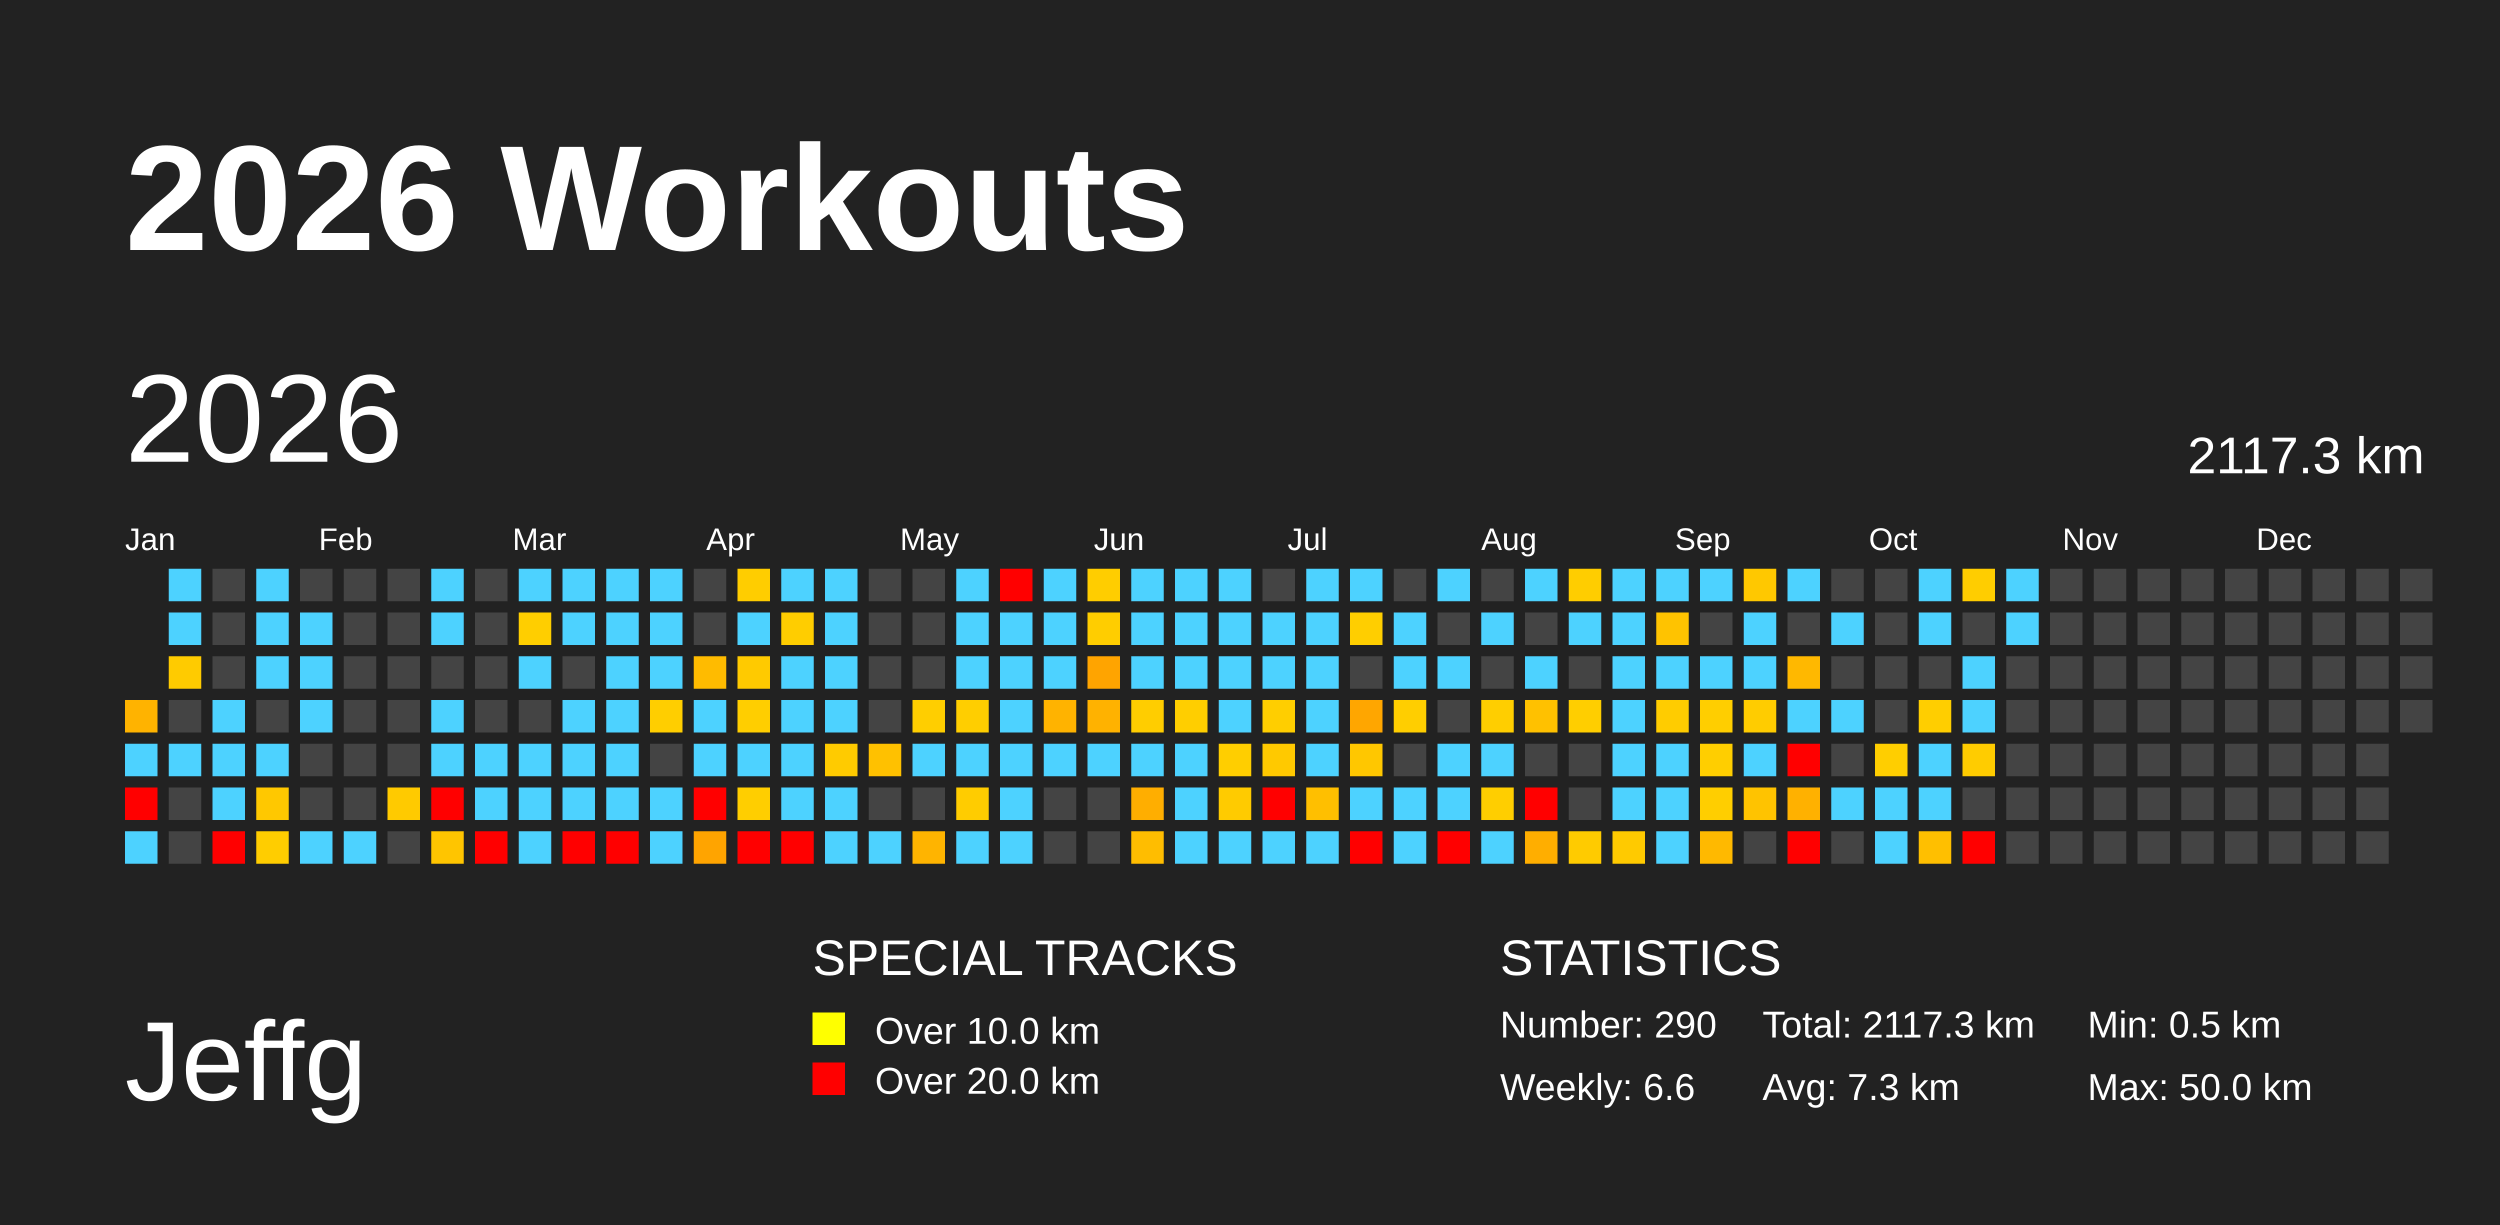
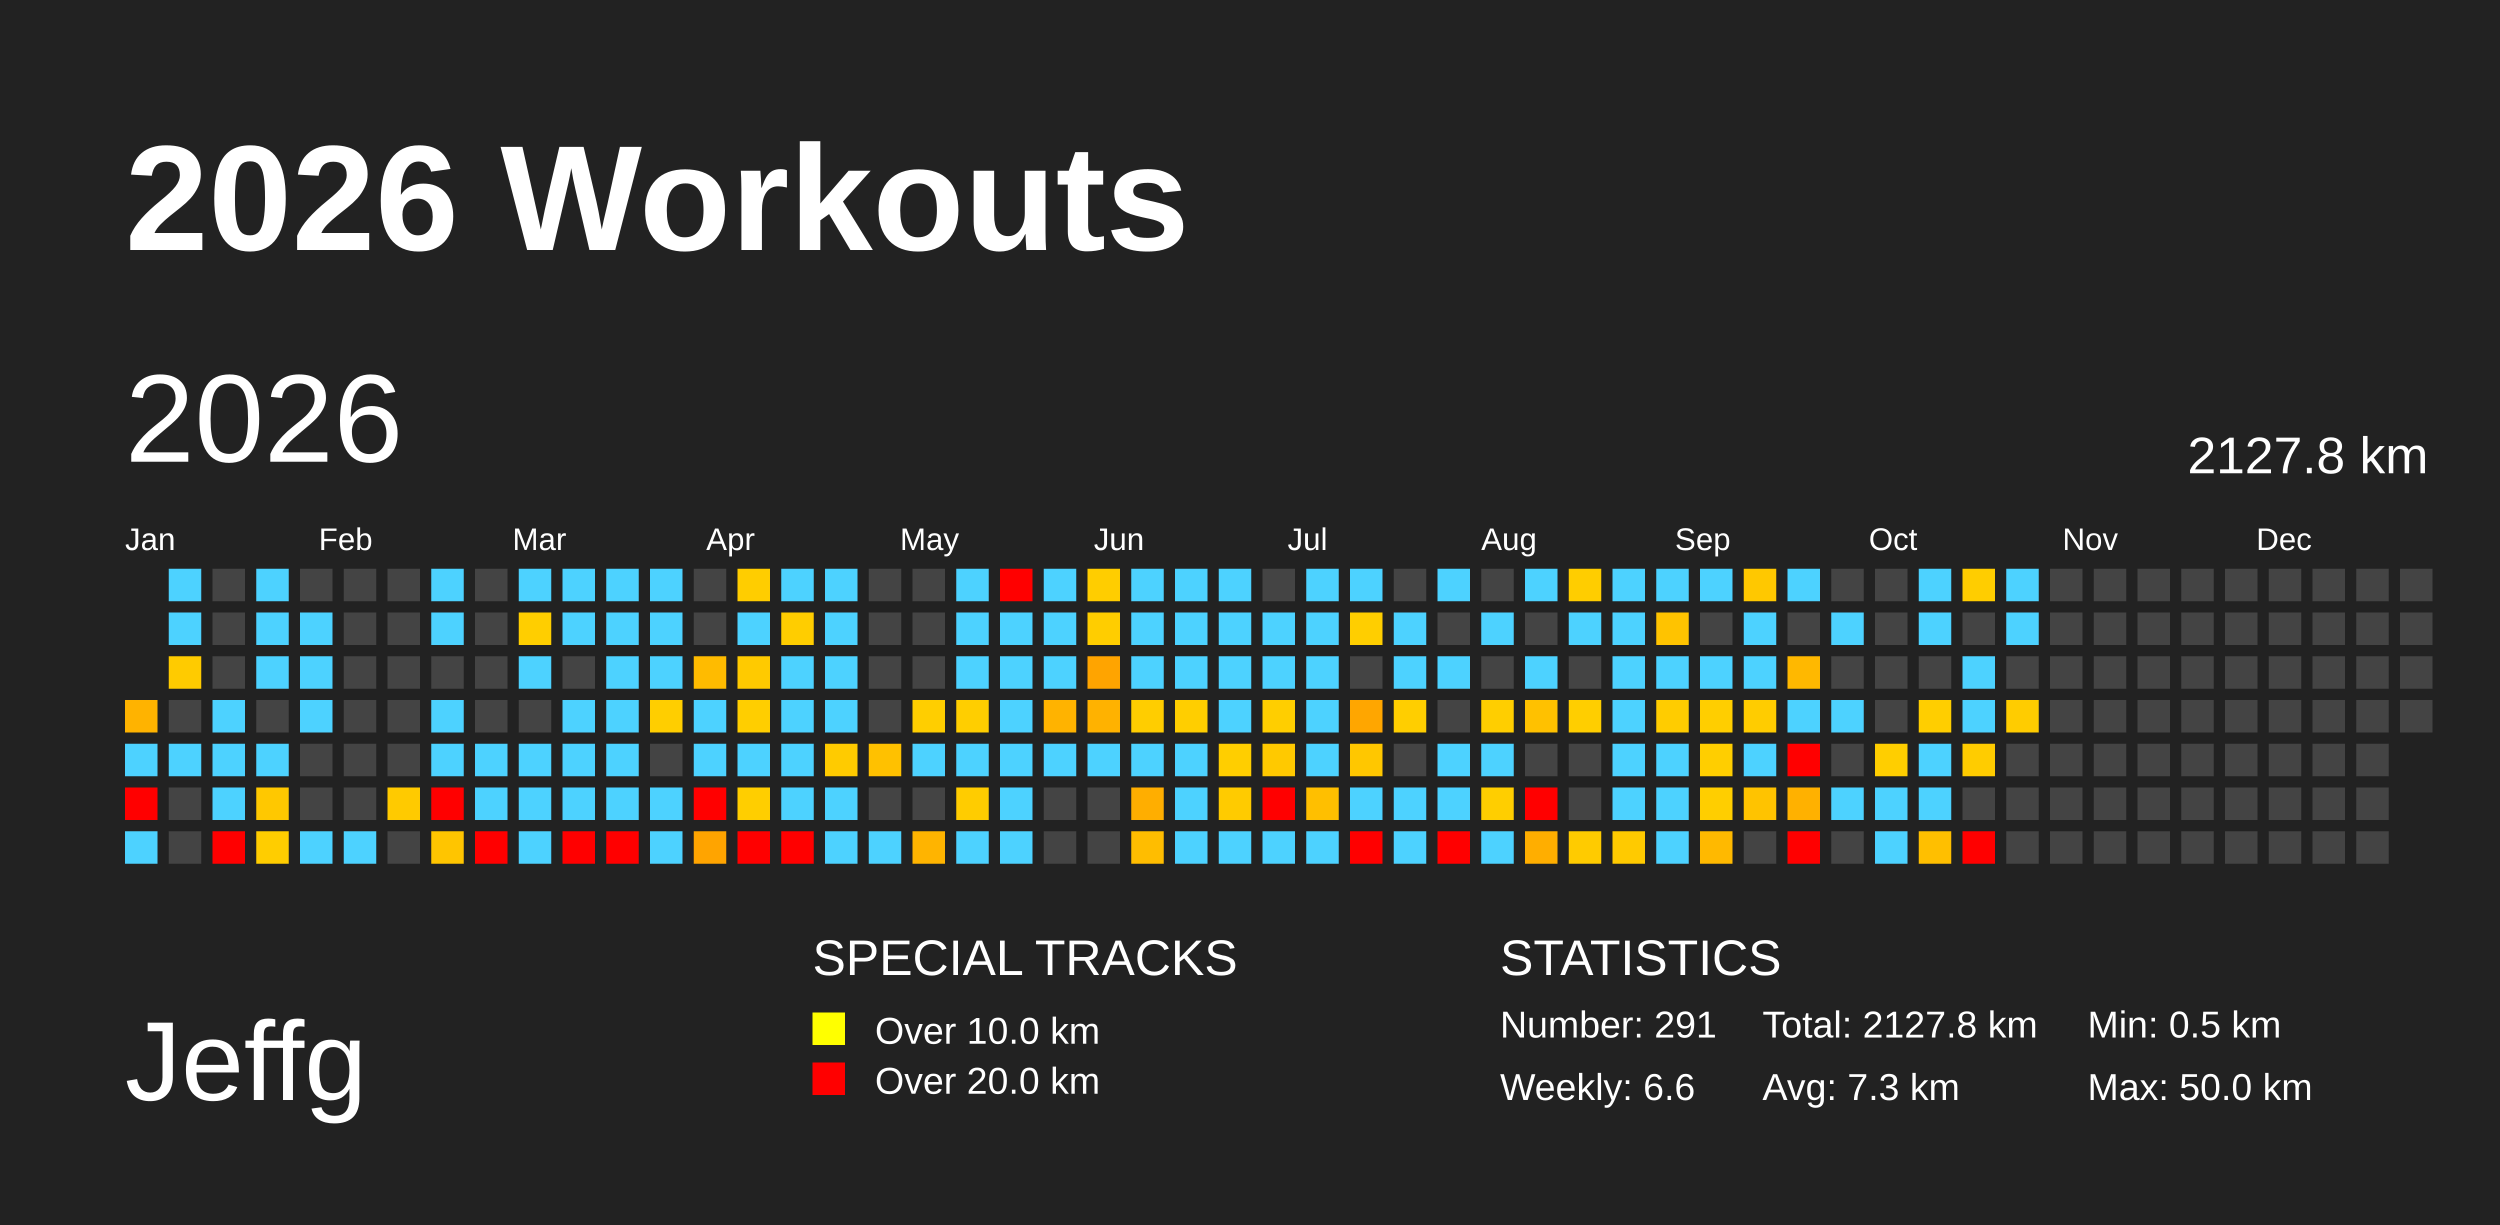
<svg xmlns="http://www.w3.org/2000/svg" baseProfile="full" height="98mm" version="1.1" viewBox="0,0,200,98" width="200mm">
  <defs />
  <rect fill="#222222" height="98" width="200" x="0" y="0" />
  <text fill="#FFFFFF" style="font-size:12px; font-family:Arial; font-weight:bold;" x="10" y="20">2026 Workouts</text>
  <text fill="#FFFFFF" style="font-size:9px; font-family:Arial" x="10" y="88">Jeffg</text>
  <text fill="#FFFFFF" style="font-size:4px; font-family:Arial" x="65" y="78">SPECIAL TRACKS</text>
  <rect fill="yellow" height="2.6" width="2.6" x="65" y="81" />
  <text fill="#FFFFFF" style="font-size:3px; font-family:Arial" x="70" y="83.5">Over 10.0 km</text>
  <rect fill="red" height="2.6" width="2.6" x="65" y="85" />
  <text fill="#FFFFFF" style="font-size:3px; font-family:Arial" x="70" y="87.5">Over 20.0 km</text>
  <text fill="#FFFFFF" style="font-size:4px; font-family:Arial" x="120" y="78">STATISTICS</text>
-   <text fill="#FFFFFF" style="font-size:3px; font-family:Arial" x="120" y="83">Number: 290</text>
+   <text fill="#FFFFFF" style="font-size:3px; font-family:Arial" x="120" y="83">Number: 291</text>
  <text fill="#FFFFFF" style="font-size:3px; font-family:Arial" x="120" y="88">Weekly: 6.6</text>
-   <text fill="#FFFFFF" style="font-size:3px; font-family:Arial" x="141" y="83">Total: 2117.3 km</text>
+   <text fill="#FFFFFF" style="font-size:3px; font-family:Arial" x="141" y="83">Total: 2127.8 km</text>
  <text fill="#FFFFFF" style="font-size:3px; font-family:Arial" x="141" y="88">Avg: 7.3 km</text>
  <text fill="#FFFFFF" style="font-size:3px; font-family:Arial" x="167" y="83">Min: 0.5 km</text>
  <text fill="#FFFFFF" style="font-size:3px; font-family:Arial" x="167" y="88">Max: 50.0 km</text>
  <text dominant-baseline="hanging" fill="#FFFFFF" style="font-size:10.0px; font-family:Arial;" x="10" y="30">2026</text>
-   <text dominant-baseline="hanging" fill="#FFFFFF" style="font-size:4.125px; font-family:Arial;" x="175" y="35">2117.3 km</text>
+   <text dominant-baseline="hanging" fill="#FFFFFF" style="font-size:4.125px; font-family:Arial;" x="175" y="35">2127.8 km</text>
  <text fill="#FFFFFF" style="font-size:2.5px; font-family:Arial" x="10.0" y="44">Jan</text>
  <text fill="#FFFFFF" style="font-size:2.5px; font-family:Arial" x="25.5" y="44">Feb</text>
  <text fill="#FFFFFF" style="font-size:2.5px; font-family:Arial" x="41.0" y="44">Mar</text>
  <text fill="#FFFFFF" style="font-size:2.5px; font-family:Arial" x="56.5" y="44">Apr</text>
  <text fill="#FFFFFF" style="font-size:2.5px; font-family:Arial" x="72.0" y="44">May</text>
  <text fill="#FFFFFF" style="font-size:2.5px; font-family:Arial" x="87.5" y="44">Jun</text>
  <text fill="#FFFFFF" style="font-size:2.5px; font-family:Arial" x="103.0" y="44">Jul</text>
  <text fill="#FFFFFF" style="font-size:2.5px; font-family:Arial" x="118.5" y="44">Aug</text>
  <text fill="#FFFFFF" style="font-size:2.5px; font-family:Arial" x="134.0" y="44">Sep</text>
  <text fill="#FFFFFF" style="font-size:2.5px; font-family:Arial" x="149.5" y="44">Oct</text>
  <text fill="#FFFFFF" style="font-size:2.5px; font-family:Arial" x="165.0" y="44">Nov</text>
  <text fill="#FFFFFF" style="font-size:2.5px; font-family:Arial" x="180.5" y="44">Dec</text>
  <rect fill="#ffb300" height="2.6" width="2.6" x="10.0" y="56.0" />
  <rect fill="#4dd2ff" height="2.6" width="2.6" x="10.0" y="59.5" />
  <rect fill="red" height="2.6" width="2.6" x="10.0" y="63.0" />
  <rect fill="#4dd2ff" height="2.6" width="2.6" x="10.0" y="66.5" />
  <rect fill="#4dd2ff" height="2.6" width="2.6" x="13.5" y="45.5" />
  <rect fill="#4dd2ff" height="2.6" width="2.6" x="13.5" y="49.0" />
  <rect fill="#ffcb00" height="2.6" width="2.6" x="13.5" y="52.5" />
  <rect fill="#444444" height="2.6" width="2.6" x="13.5" y="56.0" />
  <rect fill="#4dd2ff" height="2.6" width="2.6" x="13.5" y="59.5" />
  <rect fill="#444444" height="2.6" width="2.6" x="13.5" y="63.0" />
  <rect fill="#444444" height="2.6" width="2.6" x="13.5" y="66.5" />
  <rect fill="#444444" height="2.6" width="2.6" x="17.0" y="45.5" />
  <rect fill="#444444" height="2.6" width="2.6" x="17.0" y="49.0" />
  <rect fill="#444444" height="2.6" width="2.6" x="17.0" y="52.5" />
  <rect fill="#4dd2ff" height="2.6" width="2.6" x="17.0" y="56.0" />
  <rect fill="#4dd2ff" height="2.6" width="2.6" x="17.0" y="59.5" />
  <rect fill="#4dd2ff" height="2.6" width="2.6" x="17.0" y="63.0" />
  <rect fill="red" height="2.6" width="2.6" x="17.0" y="66.5" />
  <rect fill="#4dd2ff" height="2.6" width="2.6" x="20.5" y="45.5" />
  <rect fill="#4dd2ff" height="2.6" width="2.6" x="20.5" y="49.0" />
  <rect fill="#4dd2ff" height="2.6" width="2.6" x="20.5" y="52.5" />
  <rect fill="#444444" height="2.6" width="2.6" x="20.5" y="56.0" />
  <rect fill="#4dd2ff" height="2.6" width="2.6" x="20.5" y="59.5" />
  <rect fill="#ffc800" height="2.6" width="2.6" x="20.5" y="63.0" />
  <rect fill="#ffcd00" height="2.6" width="2.6" x="20.5" y="66.5" />
  <rect fill="#444444" height="2.6" width="2.6" x="24.0" y="45.5" />
  <rect fill="#4dd2ff" height="2.6" width="2.6" x="24.0" y="49.0" />
  <rect fill="#4dd2ff" height="2.6" width="2.6" x="24.0" y="52.5" />
  <rect fill="#4dd2ff" height="2.6" width="2.6" x="24.0" y="56.0" />
  <rect fill="#444444" height="2.6" width="2.6" x="24.0" y="59.5" />
  <rect fill="#444444" height="2.6" width="2.6" x="24.0" y="63.0" />
  <rect fill="#4dd2ff" height="2.6" width="2.6" x="24.0" y="66.5" />
  <rect fill="#444444" height="2.6" width="2.6" x="27.5" y="45.5" />
  <rect fill="#444444" height="2.6" width="2.6" x="27.5" y="49.0" />
  <rect fill="#444444" height="2.6" width="2.6" x="27.5" y="52.5" />
  <rect fill="#444444" height="2.6" width="2.6" x="27.5" y="56.0" />
  <rect fill="#444444" height="2.6" width="2.6" x="27.5" y="59.5" />
  <rect fill="#444444" height="2.6" width="2.6" x="27.5" y="63.0" />
  <rect fill="#4dd2ff" height="2.6" width="2.6" x="27.5" y="66.5" />
  <rect fill="#444444" height="2.6" width="2.6" x="31.0" y="45.5" />
  <rect fill="#444444" height="2.6" width="2.6" x="31.0" y="49.0" />
  <rect fill="#444444" height="2.6" width="2.6" x="31.0" y="52.5" />
  <rect fill="#444444" height="2.6" width="2.6" x="31.0" y="56.0" />
  <rect fill="#444444" height="2.6" width="2.6" x="31.0" y="59.5" />
  <rect fill="#ffca00" height="2.6" width="2.6" x="31.0" y="63.0" />
  <rect fill="#444444" height="2.6" width="2.6" x="31.0" y="66.5" />
  <rect fill="#4dd2ff" height="2.6" width="2.6" x="34.5" y="45.5" />
  <rect fill="#4dd2ff" height="2.6" width="2.6" x="34.5" y="49.0" />
  <rect fill="#444444" height="2.6" width="2.6" x="34.5" y="52.5" />
  <rect fill="#4dd2ff" height="2.6" width="2.6" x="34.5" y="56.0" />
  <rect fill="#4dd2ff" height="2.6" width="2.6" x="34.5" y="59.5" />
  <rect fill="red" height="2.6" width="2.6" x="34.5" y="63.0" />
  <rect fill="#ffc500" height="2.6" width="2.6" x="34.5" y="66.5" />
  <rect fill="#444444" height="2.6" width="2.6" x="38.0" y="45.5" />
  <rect fill="#444444" height="2.6" width="2.6" x="38.0" y="49.0" />
  <rect fill="#444444" height="2.6" width="2.6" x="38.0" y="52.5" />
  <rect fill="#444444" height="2.6" width="2.6" x="38.0" y="56.0" />
  <rect fill="#4dd2ff" height="2.6" width="2.6" x="38.0" y="59.5" />
  <rect fill="#4dd2ff" height="2.6" width="2.6" x="38.0" y="63.0" />
  <rect fill="red" height="2.6" width="2.6" x="38.0" y="66.5" />
  <rect fill="#4dd2ff" height="2.6" width="2.6" x="41.5" y="45.5" />
  <rect fill="#ffce00" height="2.6" width="2.6" x="41.5" y="49.0" />
  <rect fill="#4dd2ff" height="2.6" width="2.6" x="41.5" y="52.5" />
  <rect fill="#444444" height="2.6" width="2.6" x="41.5" y="56.0" />
  <rect fill="#4dd2ff" height="2.6" width="2.6" x="41.5" y="59.5" />
  <rect fill="#4dd2ff" height="2.6" width="2.6" x="41.5" y="63.0" />
  <rect fill="#4dd2ff" height="2.6" width="2.6" x="41.5" y="66.5" />
  <rect fill="#4dd2ff" height="2.6" width="2.6" x="45.0" y="45.5" />
  <rect fill="#4dd2ff" height="2.6" width="2.6" x="45.0" y="49.0" />
  <rect fill="#444444" height="2.6" width="2.6" x="45.0" y="52.5" />
  <rect fill="#4dd2ff" height="2.6" width="2.6" x="45.0" y="56.0" />
  <rect fill="#4dd2ff" height="2.6" width="2.6" x="45.0" y="59.5" />
  <rect fill="#4dd2ff" height="2.6" width="2.6" x="45.0" y="63.0" />
  <rect fill="red" height="2.6" width="2.6" x="45.0" y="66.5" />
  <rect fill="#4dd2ff" height="2.6" width="2.6" x="48.5" y="45.5" />
  <rect fill="#4dd2ff" height="2.6" width="2.6" x="48.5" y="49.0" />
  <rect fill="#4dd2ff" height="2.6" width="2.6" x="48.5" y="52.5" />
  <rect fill="#4dd2ff" height="2.6" width="2.6" x="48.5" y="56.0" />
  <rect fill="#4dd2ff" height="2.6" width="2.6" x="48.5" y="59.5" />
  <rect fill="#4dd2ff" height="2.6" width="2.6" x="48.5" y="63.0" />
  <rect fill="red" height="2.6" width="2.6" x="48.5" y="66.5" />
  <rect fill="#4dd2ff" height="2.6" width="2.6" x="52.0" y="45.5" />
  <rect fill="#4dd2ff" height="2.6" width="2.6" x="52.0" y="49.0" />
  <rect fill="#4dd2ff" height="2.6" width="2.6" x="52.0" y="52.5" />
  <rect fill="#ffce00" height="2.6" width="2.6" x="52.0" y="56.0" />
  <rect fill="#444444" height="2.6" width="2.6" x="52.0" y="59.5" />
  <rect fill="#4dd2ff" height="2.6" width="2.6" x="52.0" y="63.0" />
  <rect fill="#4dd2ff" height="2.6" width="2.6" x="52.0" y="66.5" />
  <rect fill="#444444" height="2.6" width="2.6" x="55.5" y="45.5" />
  <rect fill="#444444" height="2.6" width="2.6" x="55.5" y="49.0" />
  <rect fill="#ffbb00" height="2.6" width="2.6" x="55.5" y="52.5" />
  <rect fill="#4dd2ff" height="2.6" width="2.6" x="55.5" y="56.0" />
  <rect fill="#4dd2ff" height="2.6" width="2.6" x="55.5" y="59.5" />
  <rect fill="red" height="2.6" width="2.6" x="55.5" y="63.0" />
  <rect fill="#ffa400" height="2.6" width="2.6" x="55.5" y="66.5" />
  <rect fill="#ffcd00" height="2.6" width="2.6" x="59.0" y="45.5" />
  <rect fill="#4dd2ff" height="2.6" width="2.6" x="59.0" y="49.0" />
  <rect fill="#ffca00" height="2.6" width="2.6" x="59.0" y="52.5" />
  <rect fill="#ffce00" height="2.6" width="2.6" x="59.0" y="56.0" />
  <rect fill="#4dd2ff" height="2.6" width="2.6" x="59.0" y="59.5" />
  <rect fill="#ffce00" height="2.6" width="2.6" x="59.0" y="63.0" />
  <rect fill="red" height="2.6" width="2.6" x="59.0" y="66.5" />
  <rect fill="#4dd2ff" height="2.6" width="2.6" x="62.5" y="45.5" />
  <rect fill="#ffcd00" height="2.6" width="2.6" x="62.5" y="49.0" />
  <rect fill="#4dd2ff" height="2.6" width="2.6" x="62.5" y="52.5" />
  <rect fill="#4dd2ff" height="2.6" width="2.6" x="62.5" y="56.0" />
  <rect fill="#4dd2ff" height="2.6" width="2.6" x="62.5" y="59.5" />
  <rect fill="#4dd2ff" height="2.6" width="2.6" x="62.5" y="63.0" />
  <rect fill="red" height="2.6" width="2.6" x="62.5" y="66.5" />
  <rect fill="#4dd2ff" height="2.6" width="2.6" x="66.0" y="45.5" />
  <rect fill="#4dd2ff" height="2.6" width="2.6" x="66.0" y="49.0" />
  <rect fill="#4dd2ff" height="2.6" width="2.6" x="66.0" y="52.5" />
  <rect fill="#4dd2ff" height="2.6" width="2.6" x="66.0" y="56.0" />
  <rect fill="#ffcb00" height="2.6" width="2.6" x="66.0" y="59.5" />
  <rect fill="#4dd2ff" height="2.6" width="2.6" x="66.0" y="63.0" />
  <rect fill="#4dd2ff" height="2.6" width="2.6" x="66.0" y="66.5" />
  <rect fill="#444444" height="2.6" width="2.6" x="69.5" y="45.5" />
  <rect fill="#444444" height="2.6" width="2.6" x="69.5" y="49.0" />
  <rect fill="#444444" height="2.6" width="2.6" x="69.5" y="52.5" />
  <rect fill="#444444" height="2.6" width="2.6" x="69.5" y="56.0" />
  <rect fill="#ffc100" height="2.6" width="2.6" x="69.5" y="59.5" />
  <rect fill="#444444" height="2.6" width="2.6" x="69.5" y="63.0" />
  <rect fill="#4dd2ff" height="2.6" width="2.6" x="69.5" y="66.5" />
  <rect fill="#444444" height="2.6" width="2.6" x="73.0" y="45.5" />
  <rect fill="#444444" height="2.6" width="2.6" x="73.0" y="49.0" />
  <rect fill="#444444" height="2.6" width="2.6" x="73.0" y="52.5" />
  <rect fill="#ffce00" height="2.6" width="2.6" x="73.0" y="56.0" />
  <rect fill="#4dd2ff" height="2.6" width="2.6" x="73.0" y="59.5" />
  <rect fill="#444444" height="2.6" width="2.6" x="73.0" y="63.0" />
  <rect fill="#ffb400" height="2.6" width="2.6" x="73.0" y="66.5" />
  <rect fill="#4dd2ff" height="2.6" width="2.6" x="76.5" y="45.5" />
  <rect fill="#4dd2ff" height="2.6" width="2.6" x="76.5" y="49.0" />
  <rect fill="#4dd2ff" height="2.6" width="2.6" x="76.5" y="52.5" />
  <rect fill="#ffce00" height="2.6" width="2.6" x="76.5" y="56.0" />
  <rect fill="#4dd2ff" height="2.6" width="2.6" x="76.5" y="59.5" />
  <rect fill="#ffcc00" height="2.6" width="2.6" x="76.5" y="63.0" />
  <rect fill="#4dd2ff" height="2.6" width="2.6" x="76.5" y="66.5" />
  <rect fill="red" height="2.6" width="2.6" x="80.0" y="45.5" />
  <rect fill="#4dd2ff" height="2.6" width="2.6" x="80.0" y="49.0" />
  <rect fill="#4dd2ff" height="2.6" width="2.6" x="80.0" y="52.5" />
  <rect fill="#4dd2ff" height="2.6" width="2.6" x="80.0" y="56.0" />
  <rect fill="#4dd2ff" height="2.6" width="2.6" x="80.0" y="59.5" />
  <rect fill="#4dd2ff" height="2.6" width="2.6" x="80.0" y="63.0" />
  <rect fill="#4dd2ff" height="2.6" width="2.6" x="80.0" y="66.5" />
  <rect fill="#4dd2ff" height="2.6" width="2.6" x="83.5" y="45.5" />
  <rect fill="#4dd2ff" height="2.6" width="2.6" x="83.5" y="49.0" />
  <rect fill="#4dd2ff" height="2.6" width="2.6" x="83.5" y="52.5" />
  <rect fill="#ffb300" height="2.6" width="2.6" x="83.5" y="56.0" />
  <rect fill="#4dd2ff" height="2.6" width="2.6" x="83.5" y="59.5" />
  <rect fill="#444444" height="2.6" width="2.6" x="83.5" y="63.0" />
  <rect fill="#444444" height="2.6" width="2.6" x="83.5" y="66.5" />
  <rect fill="#ffcd00" height="2.6" width="2.6" x="87.0" y="45.5" />
  <rect fill="#ffcd00" height="2.6" width="2.6" x="87.0" y="49.0" />
  <rect fill="#ffa400" height="2.6" width="2.6" x="87.0" y="52.5" />
  <rect fill="#ffb200" height="2.6" width="2.6" x="87.0" y="56.0" />
  <rect fill="#4dd2ff" height="2.6" width="2.6" x="87.0" y="59.5" />
  <rect fill="#444444" height="2.6" width="2.6" x="87.0" y="63.0" />
  <rect fill="#444444" height="2.6" width="2.6" x="87.0" y="66.5" />
  <rect fill="#4dd2ff" height="2.6" width="2.6" x="90.5" y="45.5" />
  <rect fill="#4dd2ff" height="2.6" width="2.6" x="90.5" y="49.0" />
  <rect fill="#4dd2ff" height="2.6" width="2.6" x="90.5" y="52.5" />
  <rect fill="#ffcd00" height="2.6" width="2.6" x="90.5" y="56.0" />
  <rect fill="#4dd2ff" height="2.6" width="2.6" x="90.5" y="59.5" />
  <rect fill="#ffae00" height="2.6" width="2.6" x="90.5" y="63.0" />
  <rect fill="#ffbd00" height="2.6" width="2.6" x="90.5" y="66.5" />
  <rect fill="#4dd2ff" height="2.6" width="2.6" x="94.0" y="45.5" />
  <rect fill="#4dd2ff" height="2.6" width="2.6" x="94.0" y="49.0" />
  <rect fill="#4dd2ff" height="2.6" width="2.6" x="94.0" y="52.5" />
  <rect fill="#ffce00" height="2.6" width="2.6" x="94.0" y="56.0" />
  <rect fill="#4dd2ff" height="2.6" width="2.6" x="94.0" y="59.5" />
  <rect fill="#4dd2ff" height="2.6" width="2.6" x="94.0" y="63.0" />
  <rect fill="#4dd2ff" height="2.6" width="2.6" x="94.0" y="66.5" />
  <rect fill="#4dd2ff" height="2.6" width="2.6" x="97.5" y="45.5" />
  <rect fill="#4dd2ff" height="2.6" width="2.6" x="97.5" y="49.0" />
  <rect fill="#4dd2ff" height="2.6" width="2.6" x="97.5" y="52.5" />
  <rect fill="#4dd2ff" height="2.6" width="2.6" x="97.5" y="56.0" />
  <rect fill="#ffce00" height="2.6" width="2.6" x="97.5" y="59.5" />
  <rect fill="#ffcb00" height="2.6" width="2.6" x="97.5" y="63.0" />
  <rect fill="#4dd2ff" height="2.6" width="2.6" x="97.5" y="66.5" />
  <rect fill="#444444" height="2.6" width="2.6" x="101.0" y="45.5" />
  <rect fill="#4dd2ff" height="2.6" width="2.6" x="101.0" y="49.0" />
  <rect fill="#4dd2ff" height="2.6" width="2.6" x="101.0" y="52.5" />
  <rect fill="#ffce00" height="2.6" width="2.6" x="101.0" y="56.0" />
  <rect fill="#ffc900" height="2.6" width="2.6" x="101.0" y="59.5" />
  <rect fill="red" height="2.6" width="2.6" x="101.0" y="63.0" />
  <rect fill="#4dd2ff" height="2.6" width="2.6" x="101.0" y="66.5" />
  <rect fill="#4dd2ff" height="2.6" width="2.6" x="104.5" y="45.5" />
  <rect fill="#4dd2ff" height="2.6" width="2.6" x="104.5" y="49.0" />
  <rect fill="#4dd2ff" height="2.6" width="2.6" x="104.5" y="52.5" />
  <rect fill="#4dd2ff" height="2.6" width="2.6" x="104.5" y="56.0" />
  <rect fill="#4dd2ff" height="2.6" width="2.6" x="104.5" y="59.5" />
  <rect fill="#ffbf00" height="2.6" width="2.6" x="104.5" y="63.0" />
  <rect fill="#4dd2ff" height="2.6" width="2.6" x="104.5" y="66.5" />
  <rect fill="#4dd2ff" height="2.6" width="2.6" x="108.0" y="45.5" />
  <rect fill="#ffce00" height="2.6" width="2.6" x="108.0" y="49.0" />
  <rect fill="#444444" height="2.6" width="2.6" x="108.0" y="52.5" />
  <rect fill="#ffa600" height="2.6" width="2.6" x="108.0" y="56.0" />
  <rect fill="#ffc700" height="2.6" width="2.6" x="108.0" y="59.5" />
  <rect fill="#4dd2ff" height="2.6" width="2.6" x="108.0" y="63.0" />
  <rect fill="red" height="2.6" width="2.6" x="108.0" y="66.5" />
  <rect fill="#444444" height="2.6" width="2.6" x="111.5" y="45.5" />
  <rect fill="#4dd2ff" height="2.6" width="2.6" x="111.5" y="49.0" />
  <rect fill="#4dd2ff" height="2.6" width="2.6" x="111.5" y="52.5" />
  <rect fill="#ffce00" height="2.6" width="2.6" x="111.5" y="56.0" />
  <rect fill="#444444" height="2.6" width="2.6" x="111.5" y="59.5" />
  <rect fill="#4dd2ff" height="2.6" width="2.6" x="111.5" y="63.0" />
  <rect fill="#4dd2ff" height="2.6" width="2.6" x="111.5" y="66.5" />
  <rect fill="#4dd2ff" height="2.6" width="2.6" x="115.0" y="45.5" />
  <rect fill="#444444" height="2.6" width="2.6" x="115.0" y="49.0" />
  <rect fill="#4dd2ff" height="2.6" width="2.6" x="115.0" y="52.5" />
  <rect fill="#444444" height="2.6" width="2.6" x="115.0" y="56.0" />
  <rect fill="#4dd2ff" height="2.6" width="2.6" x="115.0" y="59.5" />
  <rect fill="#4dd2ff" height="2.6" width="2.6" x="115.0" y="63.0" />
  <rect fill="red" height="2.6" width="2.6" x="115.0" y="66.5" />
  <rect fill="#444444" height="2.6" width="2.6" x="118.5" y="45.5" />
  <rect fill="#4dd2ff" height="2.6" width="2.6" x="118.5" y="49.0" />
  <rect fill="#444444" height="2.6" width="2.6" x="118.5" y="52.5" />
  <rect fill="#ffce00" height="2.6" width="2.6" x="118.5" y="56.0" />
  <rect fill="#4dd2ff" height="2.6" width="2.6" x="118.5" y="59.5" />
  <rect fill="#ffce00" height="2.6" width="2.6" x="118.5" y="63.0" />
  <rect fill="#4dd2ff" height="2.6" width="2.6" x="118.5" y="66.5" />
  <rect fill="#4dd2ff" height="2.6" width="2.6" x="122.0" y="45.5" />
  <rect fill="#444444" height="2.6" width="2.6" x="122.0" y="49.0" />
  <rect fill="#4dd2ff" height="2.6" width="2.6" x="122.0" y="52.5" />
  <rect fill="#ffc100" height="2.6" width="2.6" x="122.0" y="56.0" />
  <rect fill="#444444" height="2.6" width="2.6" x="122.0" y="59.5" />
  <rect fill="red" height="2.6" width="2.6" x="122.0" y="63.0" />
  <rect fill="#ffae00" height="2.6" width="2.6" x="122.0" y="66.5" />
  <rect fill="#ffcd00" height="2.6" width="2.6" x="125.5" y="45.5" />
  <rect fill="#4dd2ff" height="2.6" width="2.6" x="125.5" y="49.0" />
  <rect fill="#444444" height="2.6" width="2.6" x="125.5" y="52.5" />
  <rect fill="#ffce00" height="2.6" width="2.6" x="125.5" y="56.0" />
  <rect fill="#444444" height="2.6" width="2.6" x="125.5" y="59.5" />
  <rect fill="#444444" height="2.6" width="2.6" x="125.5" y="63.0" />
  <rect fill="#ffcb00" height="2.6" width="2.6" x="125.5" y="66.5" />
  <rect fill="#4dd2ff" height="2.6" width="2.6" x="129.0" y="45.5" />
  <rect fill="#4dd2ff" height="2.6" width="2.6" x="129.0" y="49.0" />
  <rect fill="#4dd2ff" height="2.6" width="2.6" x="129.0" y="52.5" />
  <rect fill="#4dd2ff" height="2.6" width="2.6" x="129.0" y="56.0" />
  <rect fill="#4dd2ff" height="2.6" width="2.6" x="129.0" y="59.5" />
  <rect fill="#4dd2ff" height="2.6" width="2.6" x="129.0" y="63.0" />
  <rect fill="#ffca00" height="2.6" width="2.6" x="129.0" y="66.5" />
  <rect fill="#4dd2ff" height="2.6" width="2.6" x="132.5" y="45.5" />
  <rect fill="#ffc300" height="2.6" width="2.6" x="132.5" y="49.0" />
  <rect fill="#4dd2ff" height="2.6" width="2.6" x="132.5" y="52.5" />
  <rect fill="#ffcc00" height="2.6" width="2.6" x="132.5" y="56.0" />
  <rect fill="#4dd2ff" height="2.6" width="2.6" x="132.5" y="59.5" />
  <rect fill="#4dd2ff" height="2.6" width="2.6" x="132.5" y="63.0" />
  <rect fill="#4dd2ff" height="2.6" width="2.6" x="132.5" y="66.5" />
  <rect fill="#4dd2ff" height="2.6" width="2.6" x="136.0" y="45.5" />
  <rect fill="#444444" height="2.6" width="2.6" x="136.0" y="49.0" />
  <rect fill="#4dd2ff" height="2.6" width="2.6" x="136.0" y="52.5" />
  <rect fill="#ffce00" height="2.6" width="2.6" x="136.0" y="56.0" />
  <rect fill="#ffce00" height="2.6" width="2.6" x="136.0" y="59.5" />
  <rect fill="#ffce00" height="2.6" width="2.6" x="136.0" y="63.0" />
  <rect fill="#ffb900" height="2.6" width="2.6" x="136.0" y="66.5" />
  <rect fill="#ffc800" height="2.6" width="2.6" x="139.5" y="45.5" />
  <rect fill="#4dd2ff" height="2.6" width="2.6" x="139.5" y="49.0" />
  <rect fill="#4dd2ff" height="2.6" width="2.6" x="139.5" y="52.5" />
  <rect fill="#ffcc00" height="2.6" width="2.6" x="139.5" y="56.0" />
  <rect fill="#4dd2ff" height="2.6" width="2.6" x="139.5" y="59.5" />
  <rect fill="#ffc300" height="2.6" width="2.6" x="139.5" y="63.0" />
  <rect fill="#444444" height="2.6" width="2.6" x="139.5" y="66.5" />
  <rect fill="#4dd2ff" height="2.6" width="2.6" x="143.0" y="45.5" />
  <rect fill="#444444" height="2.6" width="2.6" x="143.0" y="49.0" />
  <rect fill="#ffb800" height="2.6" width="2.6" x="143.0" y="52.5" />
  <rect fill="#4dd2ff" height="2.6" width="2.6" x="143.0" y="56.0" />
  <rect fill="red" height="2.6" width="2.6" x="143.0" y="59.5" />
  <rect fill="#ffb100" height="2.6" width="2.6" x="143.0" y="63.0" />
  <rect fill="red" height="2.6" width="2.6" x="143.0" y="66.5" />
  <rect fill="#444444" height="2.6" width="2.6" x="146.5" y="45.5" />
  <rect fill="#4dd2ff" height="2.6" width="2.6" x="146.5" y="49.0" />
  <rect fill="#444444" height="2.6" width="2.6" x="146.5" y="52.5" />
  <rect fill="#4dd2ff" height="2.6" width="2.6" x="146.5" y="56.0" />
  <rect fill="#444444" height="2.6" width="2.6" x="146.5" y="59.5" />
  <rect fill="#4dd2ff" height="2.6" width="2.6" x="146.5" y="63.0" />
  <rect fill="#444444" height="2.6" width="2.6" x="146.5" y="66.5" />
  <rect fill="#444444" height="2.6" width="2.6" x="150.0" y="45.5" />
  <rect fill="#444444" height="2.6" width="2.6" x="150.0" y="49.0" />
  <rect fill="#444444" height="2.6" width="2.6" x="150.0" y="52.5" />
  <rect fill="#444444" height="2.6" width="2.6" x="150.0" y="56.0" />
  <rect fill="#ffce00" height="2.6" width="2.6" x="150.0" y="59.5" />
  <rect fill="#4dd2ff" height="2.6" width="2.6" x="150.0" y="63.0" />
  <rect fill="#4dd2ff" height="2.6" width="2.6" x="150.0" y="66.5" />
  <rect fill="#4dd2ff" height="2.6" width="2.6" x="153.5" y="45.5" />
  <rect fill="#4dd2ff" height="2.6" width="2.6" x="153.5" y="49.0" />
  <rect fill="#444444" height="2.6" width="2.6" x="153.5" y="52.5" />
  <rect fill="#ffce00" height="2.6" width="2.6" x="153.5" y="56.0" />
  <rect fill="#4dd2ff" height="2.6" width="2.6" x="153.5" y="59.5" />
  <rect fill="#4dd2ff" height="2.6" width="2.6" x="153.5" y="63.0" />
  <rect fill="#ffbf00" height="2.6" width="2.6" x="153.5" y="66.5" />
  <rect fill="#ffcd00" height="2.6" width="2.6" x="157.0" y="45.5" />
  <rect fill="#444444" height="2.6" width="2.6" x="157.0" y="49.0" />
  <rect fill="#4dd2ff" height="2.6" width="2.6" x="157.0" y="52.5" />
  <rect fill="#4dd2ff" height="2.6" width="2.6" x="157.0" y="56.0" />
  <rect fill="#ffcc00" height="2.6" width="2.6" x="157.0" y="59.5" />
  <rect fill="#444444" height="2.6" width="2.6" x="157.0" y="63.0" />
  <rect fill="red" height="2.6" width="2.6" x="157.0" y="66.5" />
  <rect fill="#4dd2ff" height="2.6" width="2.6" x="160.5" y="45.5" />
  <rect fill="#4dd2ff" height="2.6" width="2.6" x="160.5" y="49.0" />
  <rect fill="#444444" height="2.6" width="2.6" x="160.5" y="52.5" />
-   <rect fill="#444444" height="2.6" width="2.6" x="160.5" y="56.0" />
+   <rect fill="#ffcc00" height="2.6" width="2.6" x="160.5" y="56.0" />
  <rect fill="#444444" height="2.6" width="2.6" x="160.5" y="59.5" />
  <rect fill="#444444" height="2.6" width="2.6" x="160.5" y="63.0" />
  <rect fill="#444444" height="2.6" width="2.6" x="160.5" y="66.5" />
  <rect fill="#444444" height="2.6" width="2.6" x="164.0" y="45.5" />
  <rect fill="#444444" height="2.6" width="2.6" x="164.0" y="49.0" />
  <rect fill="#444444" height="2.6" width="2.6" x="164.0" y="52.5" />
  <rect fill="#444444" height="2.6" width="2.6" x="164.0" y="56.0" />
  <rect fill="#444444" height="2.6" width="2.6" x="164.0" y="59.5" />
  <rect fill="#444444" height="2.6" width="2.6" x="164.0" y="63.0" />
  <rect fill="#444444" height="2.6" width="2.6" x="164.0" y="66.5" />
  <rect fill="#444444" height="2.6" width="2.6" x="167.5" y="45.5" />
  <rect fill="#444444" height="2.6" width="2.6" x="167.5" y="49.0" />
  <rect fill="#444444" height="2.6" width="2.6" x="167.5" y="52.5" />
  <rect fill="#444444" height="2.6" width="2.6" x="167.5" y="56.0" />
  <rect fill="#444444" height="2.6" width="2.6" x="167.5" y="59.5" />
  <rect fill="#444444" height="2.6" width="2.6" x="167.5" y="63.0" />
  <rect fill="#444444" height="2.6" width="2.6" x="167.5" y="66.5" />
  <rect fill="#444444" height="2.6" width="2.6" x="171.0" y="45.5" />
  <rect fill="#444444" height="2.6" width="2.6" x="171.0" y="49.0" />
  <rect fill="#444444" height="2.6" width="2.6" x="171.0" y="52.5" />
  <rect fill="#444444" height="2.6" width="2.6" x="171.0" y="56.0" />
  <rect fill="#444444" height="2.6" width="2.6" x="171.0" y="59.5" />
  <rect fill="#444444" height="2.6" width="2.6" x="171.0" y="63.0" />
  <rect fill="#444444" height="2.6" width="2.6" x="171.0" y="66.5" />
  <rect fill="#444444" height="2.6" width="2.6" x="174.5" y="45.5" />
  <rect fill="#444444" height="2.6" width="2.6" x="174.5" y="49.0" />
  <rect fill="#444444" height="2.6" width="2.6" x="174.5" y="52.5" />
  <rect fill="#444444" height="2.6" width="2.6" x="174.5" y="56.0" />
  <rect fill="#444444" height="2.6" width="2.6" x="174.5" y="59.5" />
  <rect fill="#444444" height="2.6" width="2.6" x="174.5" y="63.0" />
  <rect fill="#444444" height="2.6" width="2.6" x="174.5" y="66.5" />
  <rect fill="#444444" height="2.6" width="2.6" x="178.0" y="45.5" />
  <rect fill="#444444" height="2.6" width="2.6" x="178.0" y="49.0" />
  <rect fill="#444444" height="2.6" width="2.6" x="178.0" y="52.5" />
  <rect fill="#444444" height="2.6" width="2.6" x="178.0" y="56.0" />
  <rect fill="#444444" height="2.6" width="2.6" x="178.0" y="59.5" />
  <rect fill="#444444" height="2.6" width="2.6" x="178.0" y="63.0" />
  <rect fill="#444444" height="2.6" width="2.6" x="178.0" y="66.5" />
  <rect fill="#444444" height="2.6" width="2.6" x="181.5" y="45.5" />
  <rect fill="#444444" height="2.6" width="2.6" x="181.5" y="49.0" />
  <rect fill="#444444" height="2.6" width="2.6" x="181.5" y="52.5" />
  <rect fill="#444444" height="2.6" width="2.6" x="181.5" y="56.0" />
  <rect fill="#444444" height="2.6" width="2.6" x="181.5" y="59.5" />
  <rect fill="#444444" height="2.6" width="2.6" x="181.5" y="63.0" />
  <rect fill="#444444" height="2.6" width="2.6" x="181.5" y="66.5" />
  <rect fill="#444444" height="2.6" width="2.6" x="185.0" y="45.5" />
  <rect fill="#444444" height="2.6" width="2.6" x="185.0" y="49.0" />
  <rect fill="#444444" height="2.6" width="2.6" x="185.0" y="52.5" />
  <rect fill="#444444" height="2.6" width="2.6" x="185.0" y="56.0" />
  <rect fill="#444444" height="2.6" width="2.6" x="185.0" y="59.5" />
  <rect fill="#444444" height="2.6" width="2.6" x="185.0" y="63.0" />
  <rect fill="#444444" height="2.6" width="2.6" x="185.0" y="66.5" />
  <rect fill="#444444" height="2.6" width="2.6" x="188.5" y="45.5" />
  <rect fill="#444444" height="2.6" width="2.6" x="188.5" y="49.0" />
  <rect fill="#444444" height="2.6" width="2.6" x="188.5" y="52.5" />
  <rect fill="#444444" height="2.6" width="2.6" x="188.5" y="56.0" />
  <rect fill="#444444" height="2.6" width="2.6" x="188.5" y="59.5" />
  <rect fill="#444444" height="2.6" width="2.6" x="188.5" y="63.0" />
  <rect fill="#444444" height="2.6" width="2.6" x="188.5" y="66.5" />
  <rect fill="#444444" height="2.6" width="2.6" x="192.0" y="45.5" />
  <rect fill="#444444" height="2.6" width="2.6" x="192.0" y="49.0" />
  <rect fill="#444444" height="2.6" width="2.6" x="192.0" y="52.5" />
  <rect fill="#444444" height="2.6" width="2.6" x="192.0" y="56.0" />
</svg>
